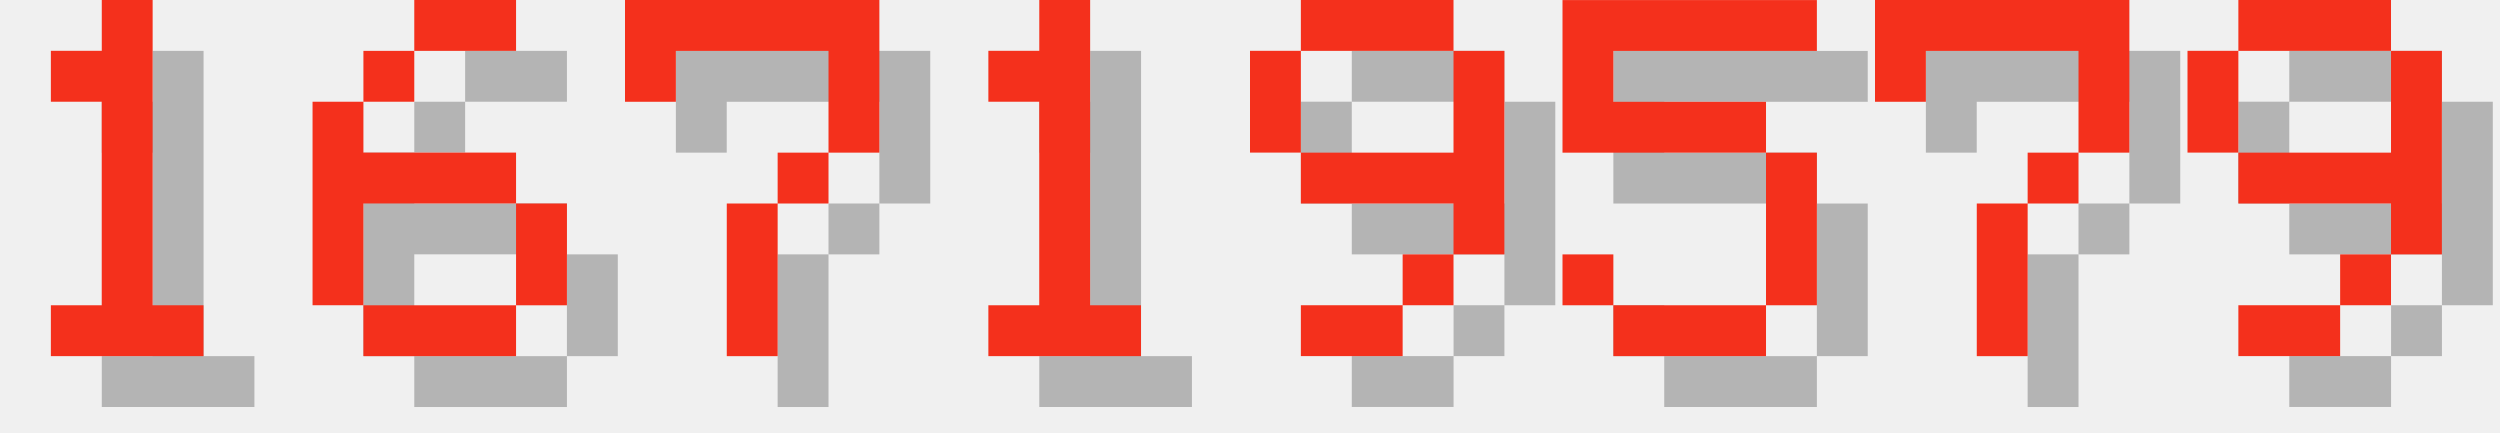
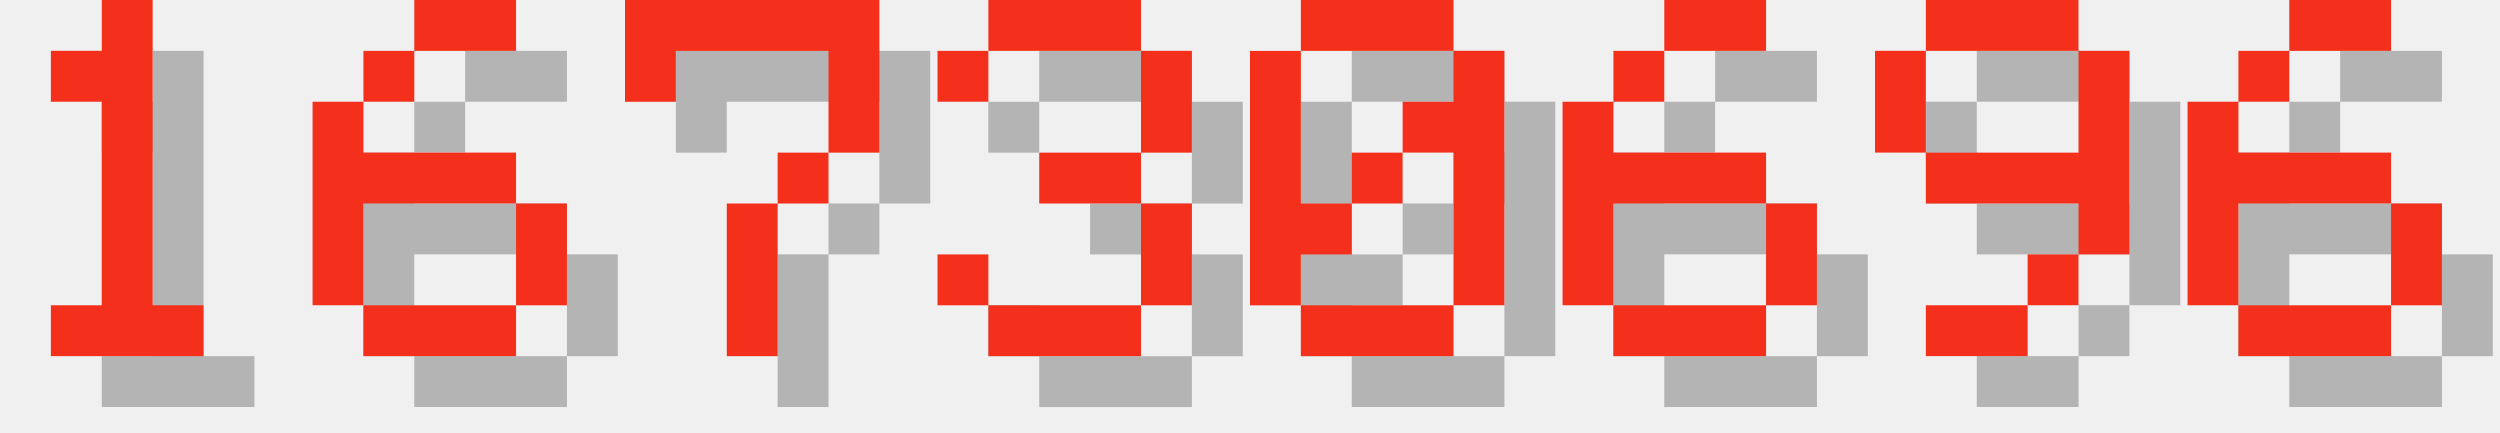
<svg xmlns="http://www.w3.org/2000/svg" version="1.1" width="208.0" height="36">
  <style>
        .text-foreground {
            fill: #F4301C;
        }
        .text-shadow {
            fill: #000000;
            fill-opacity: 0.25;
        }
    </style>
  <g class="digit" id="digit_1" transform="translate(0.0, 0), scale(4)">
    <path id="digit_1_shadow" class="text-shadow" d="m2.117 2.117v1.058h1.058v4.233h-1.058v1.058h3.175v-1.058h-1.058v-6.35h-1.058v1.058h-1.058z" fill-opacity=".5" style="paint-order:stroke fill markers" />
    <path id="digit_1_fg" class="text-foreground" d="m1.058 1.058v1.058h1.058v4.233h-1.058v1.058h3.175v-1.058h-1.058v-6.35h-1.058v1.058h-1.058z" fill="#fff" style="paint-order:stroke fill markers" />
  </g>
  <g class="digit" id="digit_6" transform="translate(26.0, 0), scale(4)">
    <path id="digit_6_shadow" class="text-shadow" d="m3.175 1.058v1.058h2.117v-1.058h-2.117zm0 1.058h-1.058v1.058h1.058v-1.058zm-1.058 1.058h-1.058v4.233h1.058v-2.117h3.175v-1.058h-3.175v-1.058zm3.175 2.117v2.117h1.058v-2.117h-1.058zm0 2.117h-3.175v1.058h3.175v-1.058z" fill-opacity=".5" style="paint-order:stroke fill markers" />
    <path id="digit_6_fg" class="text-foreground" d="m2.117 0v1.058h2.117v-1.058h-2.117zm0 1.058h-1.058v1.058h1.058v-1.058zm-1.058 1.058h-1.058v4.233h1.058v-2.117h3.175v-1.058h-3.175v-1.058zm3.175 2.117v2.117h1.058v-2.117h-1.058zm0 2.117h-3.175v1.058h3.175v-1.058z" fill="#fff" style="paint-order:stroke fill markers" />
  </g>
  <g class="digit" id="digit_7" transform="translate(52.0, 0), scale(4)">
    <path id="digit_7_shadow" class="text-shadow" d="m1.058 1.058 2e-6 2.117h1.058v-1.058h3.175v1.058l2e-7 1.058h-1.058v1.058h-1.058l4e-7 3.175 1.058 1e-7v-3.175h1.058v-1.058h1.058l5e-7 -1.058v-2.117z" fill-opacity=".5" style="paint-order:stroke fill markers" />
    <path id="digit_7_fg" class="text-foreground" d="m0 0 2e-6 2.117h1.058v-1.058h3.175v1.058l2e-7 1.058h-1.058v1.058h-1.058l4e-7 3.175 1.058 1e-7v-3.175h1.058v-1.058h1.058l5e-7 -1.058v-2.117z" fill="#fff" style="paint-order:stroke fill markers" />
  </g>
-   <g class="digit" id="digit_1" transform="translate(78.0, 0), scale(4)">
-     <path id="digit_1_shadow" class="text-shadow" d="m2.117 2.117v1.058h1.058v4.233h-1.058v1.058h3.175v-1.058h-1.058v-6.35h-1.058v1.058h-1.058z" fill-opacity=".5" style="paint-order:stroke fill markers" />
-     <path id="digit_1_fg" class="text-foreground" d="m1.058 1.058v1.058h1.058v4.233h-1.058v1.058h3.175v-1.058h-1.058v-6.35h-1.058v1.058h-1.058z" fill="#fff" style="paint-order:stroke fill markers" />
+   <g class="digit" id="digit_3" transform="translate(78.0, 0), scale(4)">
+     <path id="digit_3_shadow" class="text-shadow" d="m1.058 2.117v1.058h1.058v-1.058h3.175v2.117h-2.117v1.058h2.117v2.117h-3.175v-1.058h-1.058v1.058h1.058v1.058h3.175v-1.058h1.058v-2.117h-1.058v-1.058h1.058v-2.117h-1.058v-1.058h-3.175v1.058h-1.058z" fill-opacity=".5" style="paint-order:stroke fill markers" />
+     <path id="digit_3_fg" class="text-foreground" d="m0 1.058v1.058h1.058v-1.058h3.175v2.117h-2.117v1.058h2.117v2.117h-3.175v-1.058h-1.058v1.058h1.058v1.058h3.175v-1.058h1.058v-2.117h-1.058v-1.058h1.058v-2.117h-1.058v-1.058h-3.175v1.058h-1.058z" fill="#fff" style="paint-order:stroke fill markers" />
  </g>
-   <g class="digit" id="digit_9" transform="translate(104.0, 0), scale(4)">
+   <g class="digit" id="digit_0" transform="translate(104.0, 0), scale(4)">
+     <path id="digit_0_shadow" class="text-shadow" d="m2.117 1.058v1.058h3.175v-1.058h-3.175zm3.175 1.058v1.058h-1.058v1.058h1.058v3.175h1.058v-5.292h-1.058zm0 5.292h-3.175v1.058h3.175v-1.058zm-3.175 0v-1.058h1.058v-1.058h-1.058v-3.175h-1.058v5.292h1.058zm1.058-2.117h1.058v-1.058h-1.058v1.058z" fill-opacity=".5" style="paint-order:stroke fill markers" />
+     <path id="digit_0_fg" class="text-foreground" d="m1.058 0v1.058h3.175v-1.058h-3.175zm3.175 1.058v1.058h-1.058v1.058h1.058v3.175h1.058v-5.292h-1.058zm0 5.292h-3.175v1.058h3.175v-1.058zm-3.175 0v-1.058h1.058v-1.058h-1.058v-3.175h-1.058v5.292h1.058zm1.058-2.117h1.058v-1.058h-1.058v1.058z" fill="#fff" style="paint-order:stroke fill markers" />
+   </g>
+   <g class="digit" id="digit_6" transform="translate(130.0, 0), scale(4)">
+     <path id="digit_6_shadow" class="text-shadow" d="m3.175 1.058v1.058h2.117v-1.058h-2.117zm0 1.058h-1.058v1.058h1.058v-1.058zm-1.058 1.058h-1.058v4.233h1.058v-2.117h3.175v-1.058h-3.175v-1.058zm3.175 2.117v2.117h1.058v-2.117h-1.058zm0 2.117h-3.175v1.058h3.175v-1.058z" fill-opacity=".5" style="paint-order:stroke fill markers" />
+     <path id="digit_6_fg" class="text-foreground" d="m2.117 0v1.058h2.117v-1.058h-2.117zm0 1.058h-1.058v1.058h1.058v-1.058zm-1.058 1.058h-1.058v4.233h1.058v-2.117h3.175v-1.058h-3.175v-1.058zm3.175 2.117v2.117h1.058v-2.117h-1.058zm0 2.117h-3.175v1.058h3.175v-1.058z" fill="#fff" style="paint-order:stroke fill markers" />
+   </g>
+   <g class="digit" id="digit_9" transform="translate(156.0, 0), scale(4)">
    <path id="digit_9_shadow" class="text-shadow" d="m2.117 1.058v1.058h3.175v-1.058h-3.175zm3.175 1.058v2.117h-3.175v1.058h3.175v1.058h1.058v-4.233h-1.058zm0 4.233h-1.058v1.058h1.058v-1.058zm-1.058 1.058h-2.117v1.058h2.117v-1.058zm-2.117-3.175v-2.117h-1.058v2.117h1.058z" fill-opacity=".5" style="paint-order:stroke fill markers" />
    <path id="digit_9_fg" class="text-foreground" d="m1.058 0v1.058h3.175v-1.058h-3.175zm3.175 1.058v2.117h-3.175v1.058h3.175v1.058h1.058v-4.233h-1.058zm0 4.233h-1.058v1.058h1.058v-1.058zm-1.058 1.058h-2.117v1.058h2.117v-1.058zm-2.117-3.175v-2.117h-1.058v2.117h1.058z" fill="#fff" style="paint-order:stroke fill markers" />
  </g>
-   <g class="digit" id="digit_5" transform="translate(130.0, 0), scale(4)">
-     <path id="digit_5_shadow" class="text-shadow" d="m1.058 1.058v3.175h4.233v3.175h-3.175v-1.058h-1.058v1.058h1.058v1.058h3.175v-1.058h1.058v-3.175h-1.058v-1.058h-3.175v-1.058h4.233v-1.058h-5.292z" fill-opacity=".5" style="paint-order:stroke fill markers" />
-     <path id="digit_5_fg" class="text-foreground" d="m0 0v3.175h4.233v3.175h-3.175v-1.058h-1.058v1.058h1.058v1.058h3.175v-1.058h1.058v-3.175h-1.058v-1.058h-3.175v-1.058h4.233v-1.058h-5.292z" fill="#fff" style="paint-order:stroke fill markers" />
-   </g>
-   <g class="digit" id="digit_7" transform="translate(156.0, 0), scale(4)">
-     <path id="digit_7_shadow" class="text-shadow" d="m1.058 1.058 2e-6 2.117h1.058v-1.058h3.175v1.058l2e-7 1.058h-1.058v1.058h-1.058l4e-7 3.175 1.058 1e-7v-3.175h1.058v-1.058h1.058l5e-7 -1.058v-2.117z" fill-opacity=".5" style="paint-order:stroke fill markers" />
-     <path id="digit_7_fg" class="text-foreground" d="m0 0 2e-6 2.117h1.058v-1.058h3.175v1.058l2e-7 1.058h-1.058v1.058h-1.058l4e-7 3.175 1.058 1e-7v-3.175h1.058v-1.058h1.058l5e-7 -1.058v-2.117z" fill="#fff" style="paint-order:stroke fill markers" />
-   </g>
-   <g class="digit" id="digit_9" transform="translate(182.0, 0), scale(4)">
-     <path id="digit_9_shadow" class="text-shadow" d="m2.117 1.058v1.058h3.175v-1.058h-3.175zm3.175 1.058v2.117h-3.175v1.058h3.175v1.058h1.058v-4.233h-1.058zm0 4.233h-1.058v1.058h1.058v-1.058zm-1.058 1.058h-2.117v1.058h2.117v-1.058zm-2.117-3.175v-2.117h-1.058v2.117h1.058z" fill-opacity=".5" style="paint-order:stroke fill markers" />
-     <path id="digit_9_fg" class="text-foreground" d="m1.058 0v1.058h3.175v-1.058h-3.175zm3.175 1.058v2.117h-3.175v1.058h3.175v1.058h1.058v-4.233h-1.058zm0 4.233h-1.058v1.058h1.058v-1.058zm-1.058 1.058h-2.117v1.058h2.117v-1.058zm-2.117-3.175v-2.117h-1.058v2.117h1.058z" fill="#fff" style="paint-order:stroke fill markers" />
+   <g class="digit" id="digit_6" transform="translate(182.0, 0), scale(4)">
+     <path id="digit_6_shadow" class="text-shadow" d="m3.175 1.058v1.058h2.117v-1.058h-2.117zm0 1.058h-1.058v1.058h1.058v-1.058zm-1.058 1.058h-1.058v4.233h1.058v-2.117h3.175v-1.058h-3.175v-1.058zm3.175 2.117v2.117h1.058v-2.117h-1.058zm0 2.117h-3.175v1.058h3.175v-1.058z" fill-opacity=".5" style="paint-order:stroke fill markers" />
+     <path id="digit_6_fg" class="text-foreground" d="m2.117 0v1.058h2.117v-1.058h-2.117zm0 1.058h-1.058v1.058h1.058v-1.058zm-1.058 1.058h-1.058v4.233h1.058v-2.117h3.175v-1.058h-3.175v-1.058zm3.175 2.117v2.117h1.058v-2.117h-1.058zm0 2.117h-3.175v1.058h3.175v-1.058z" fill="#fff" style="paint-order:stroke fill markers" />
  </g>
</svg>
